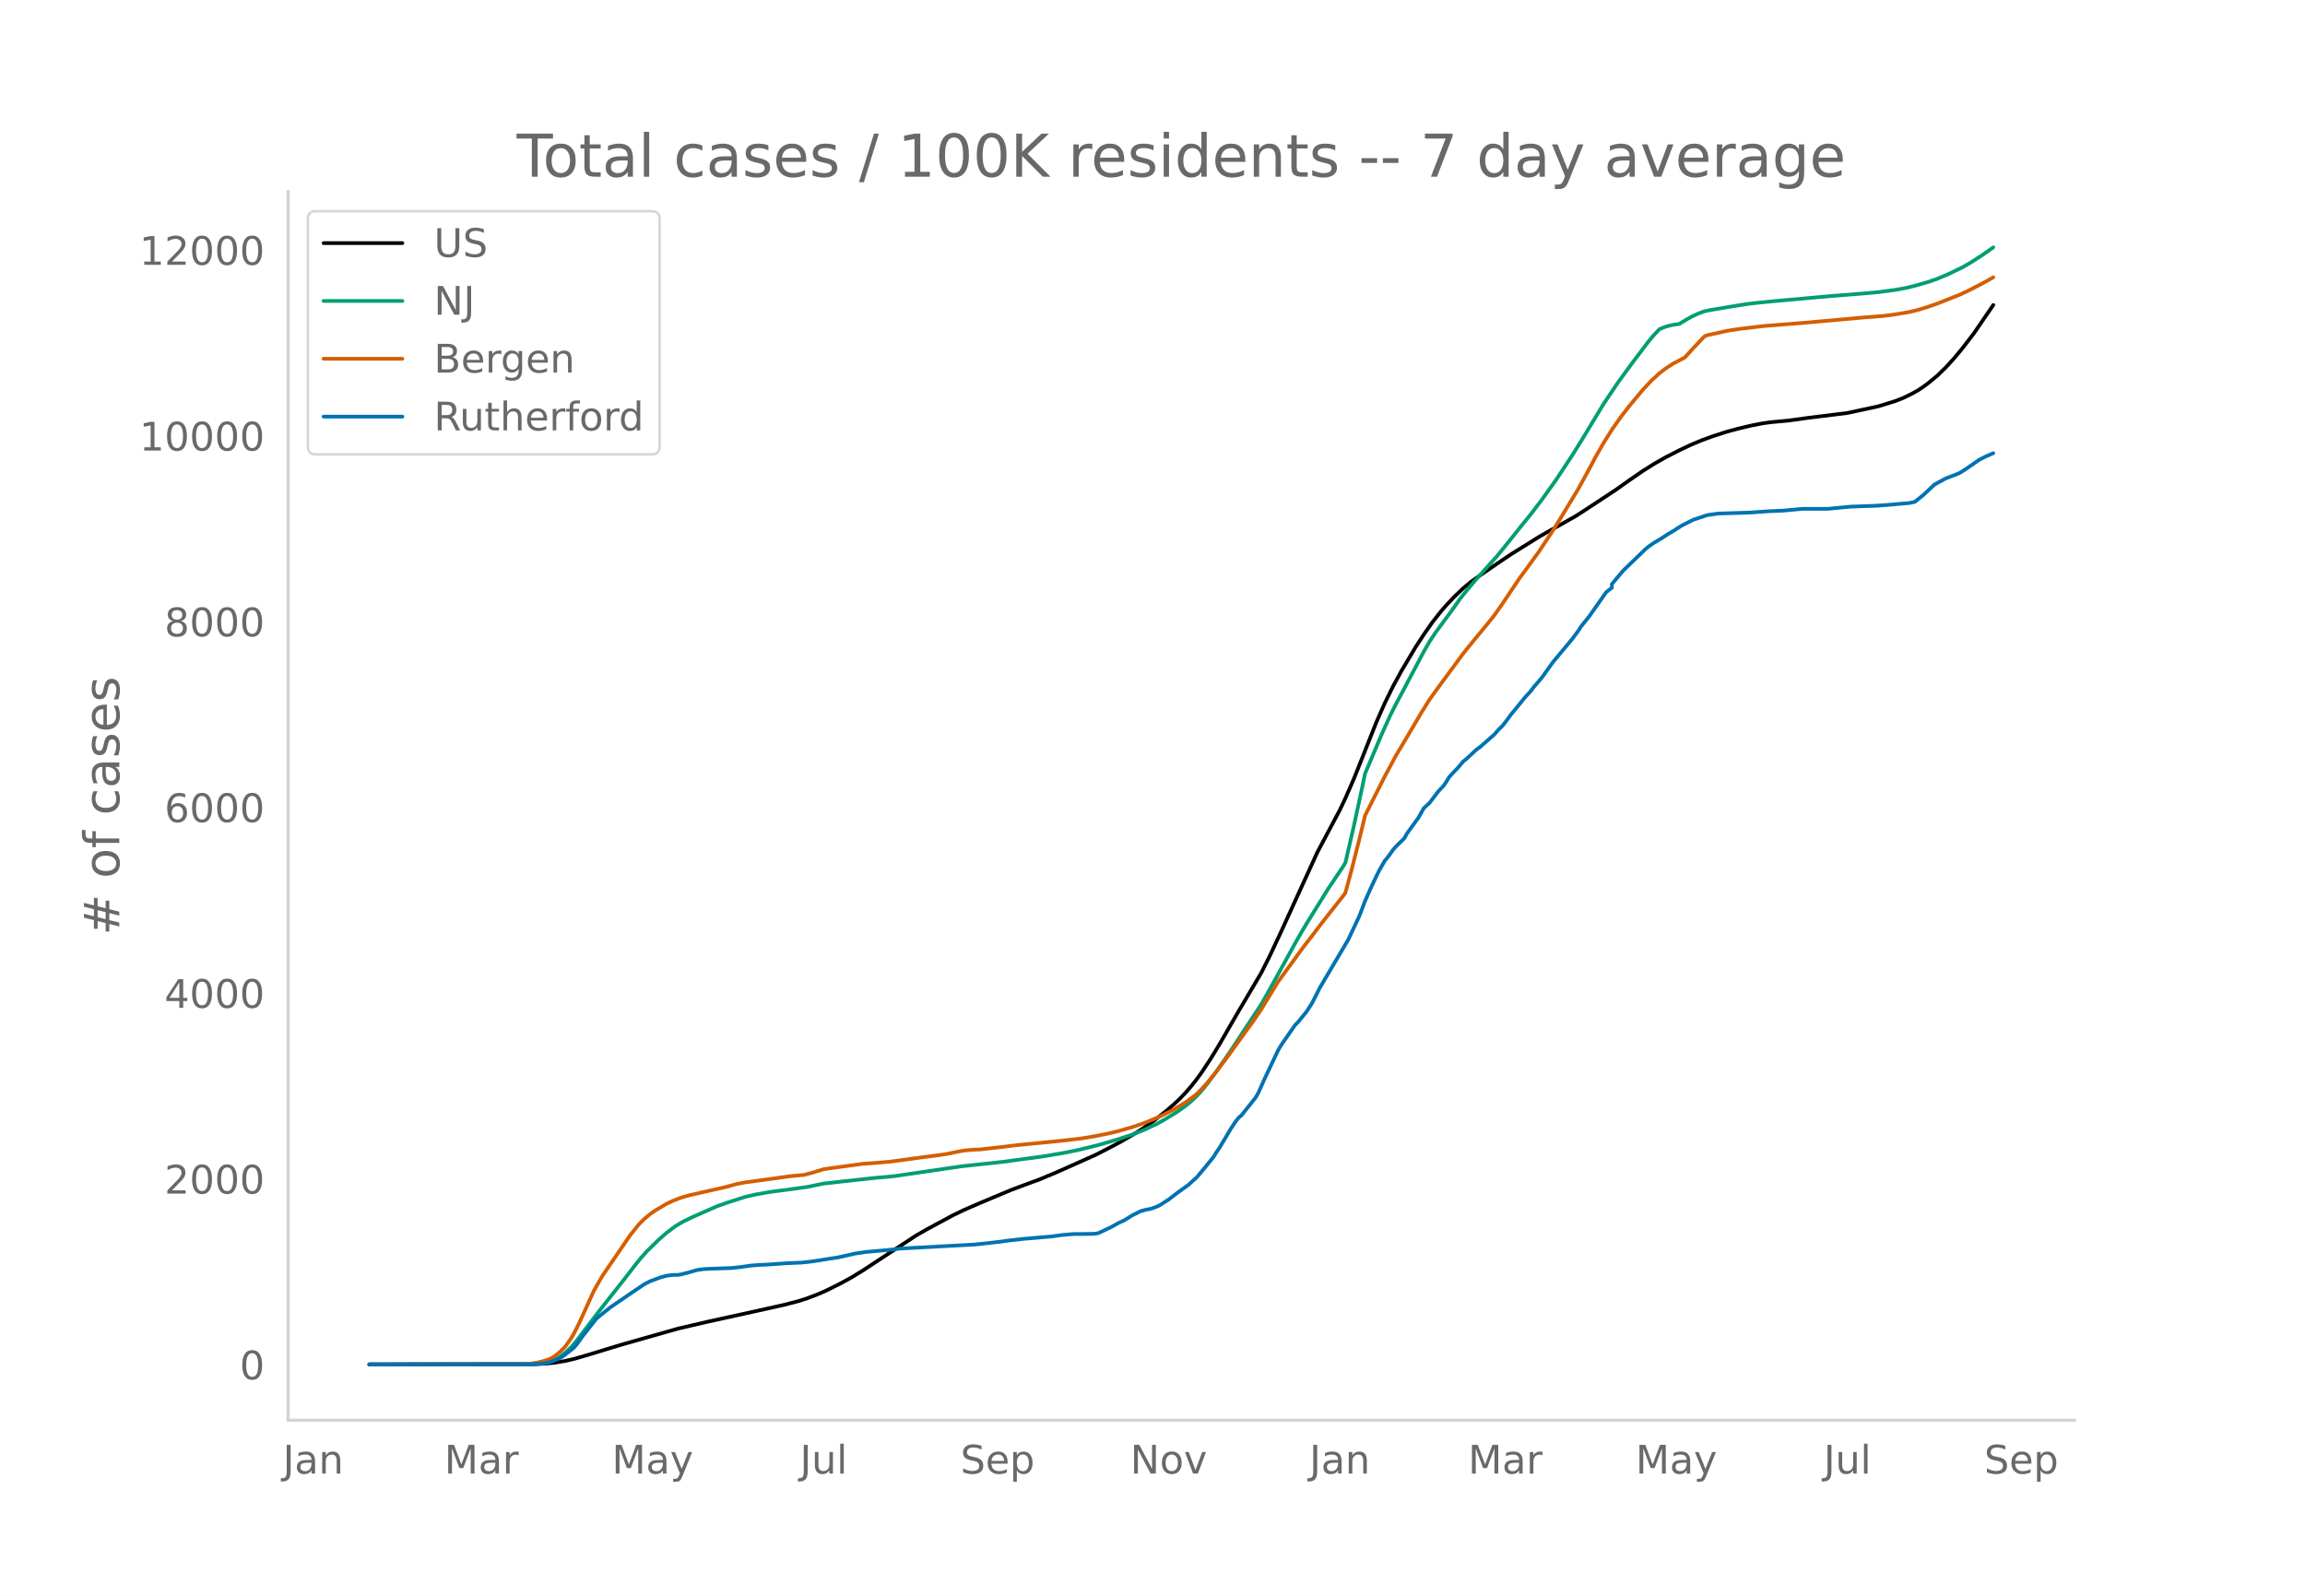
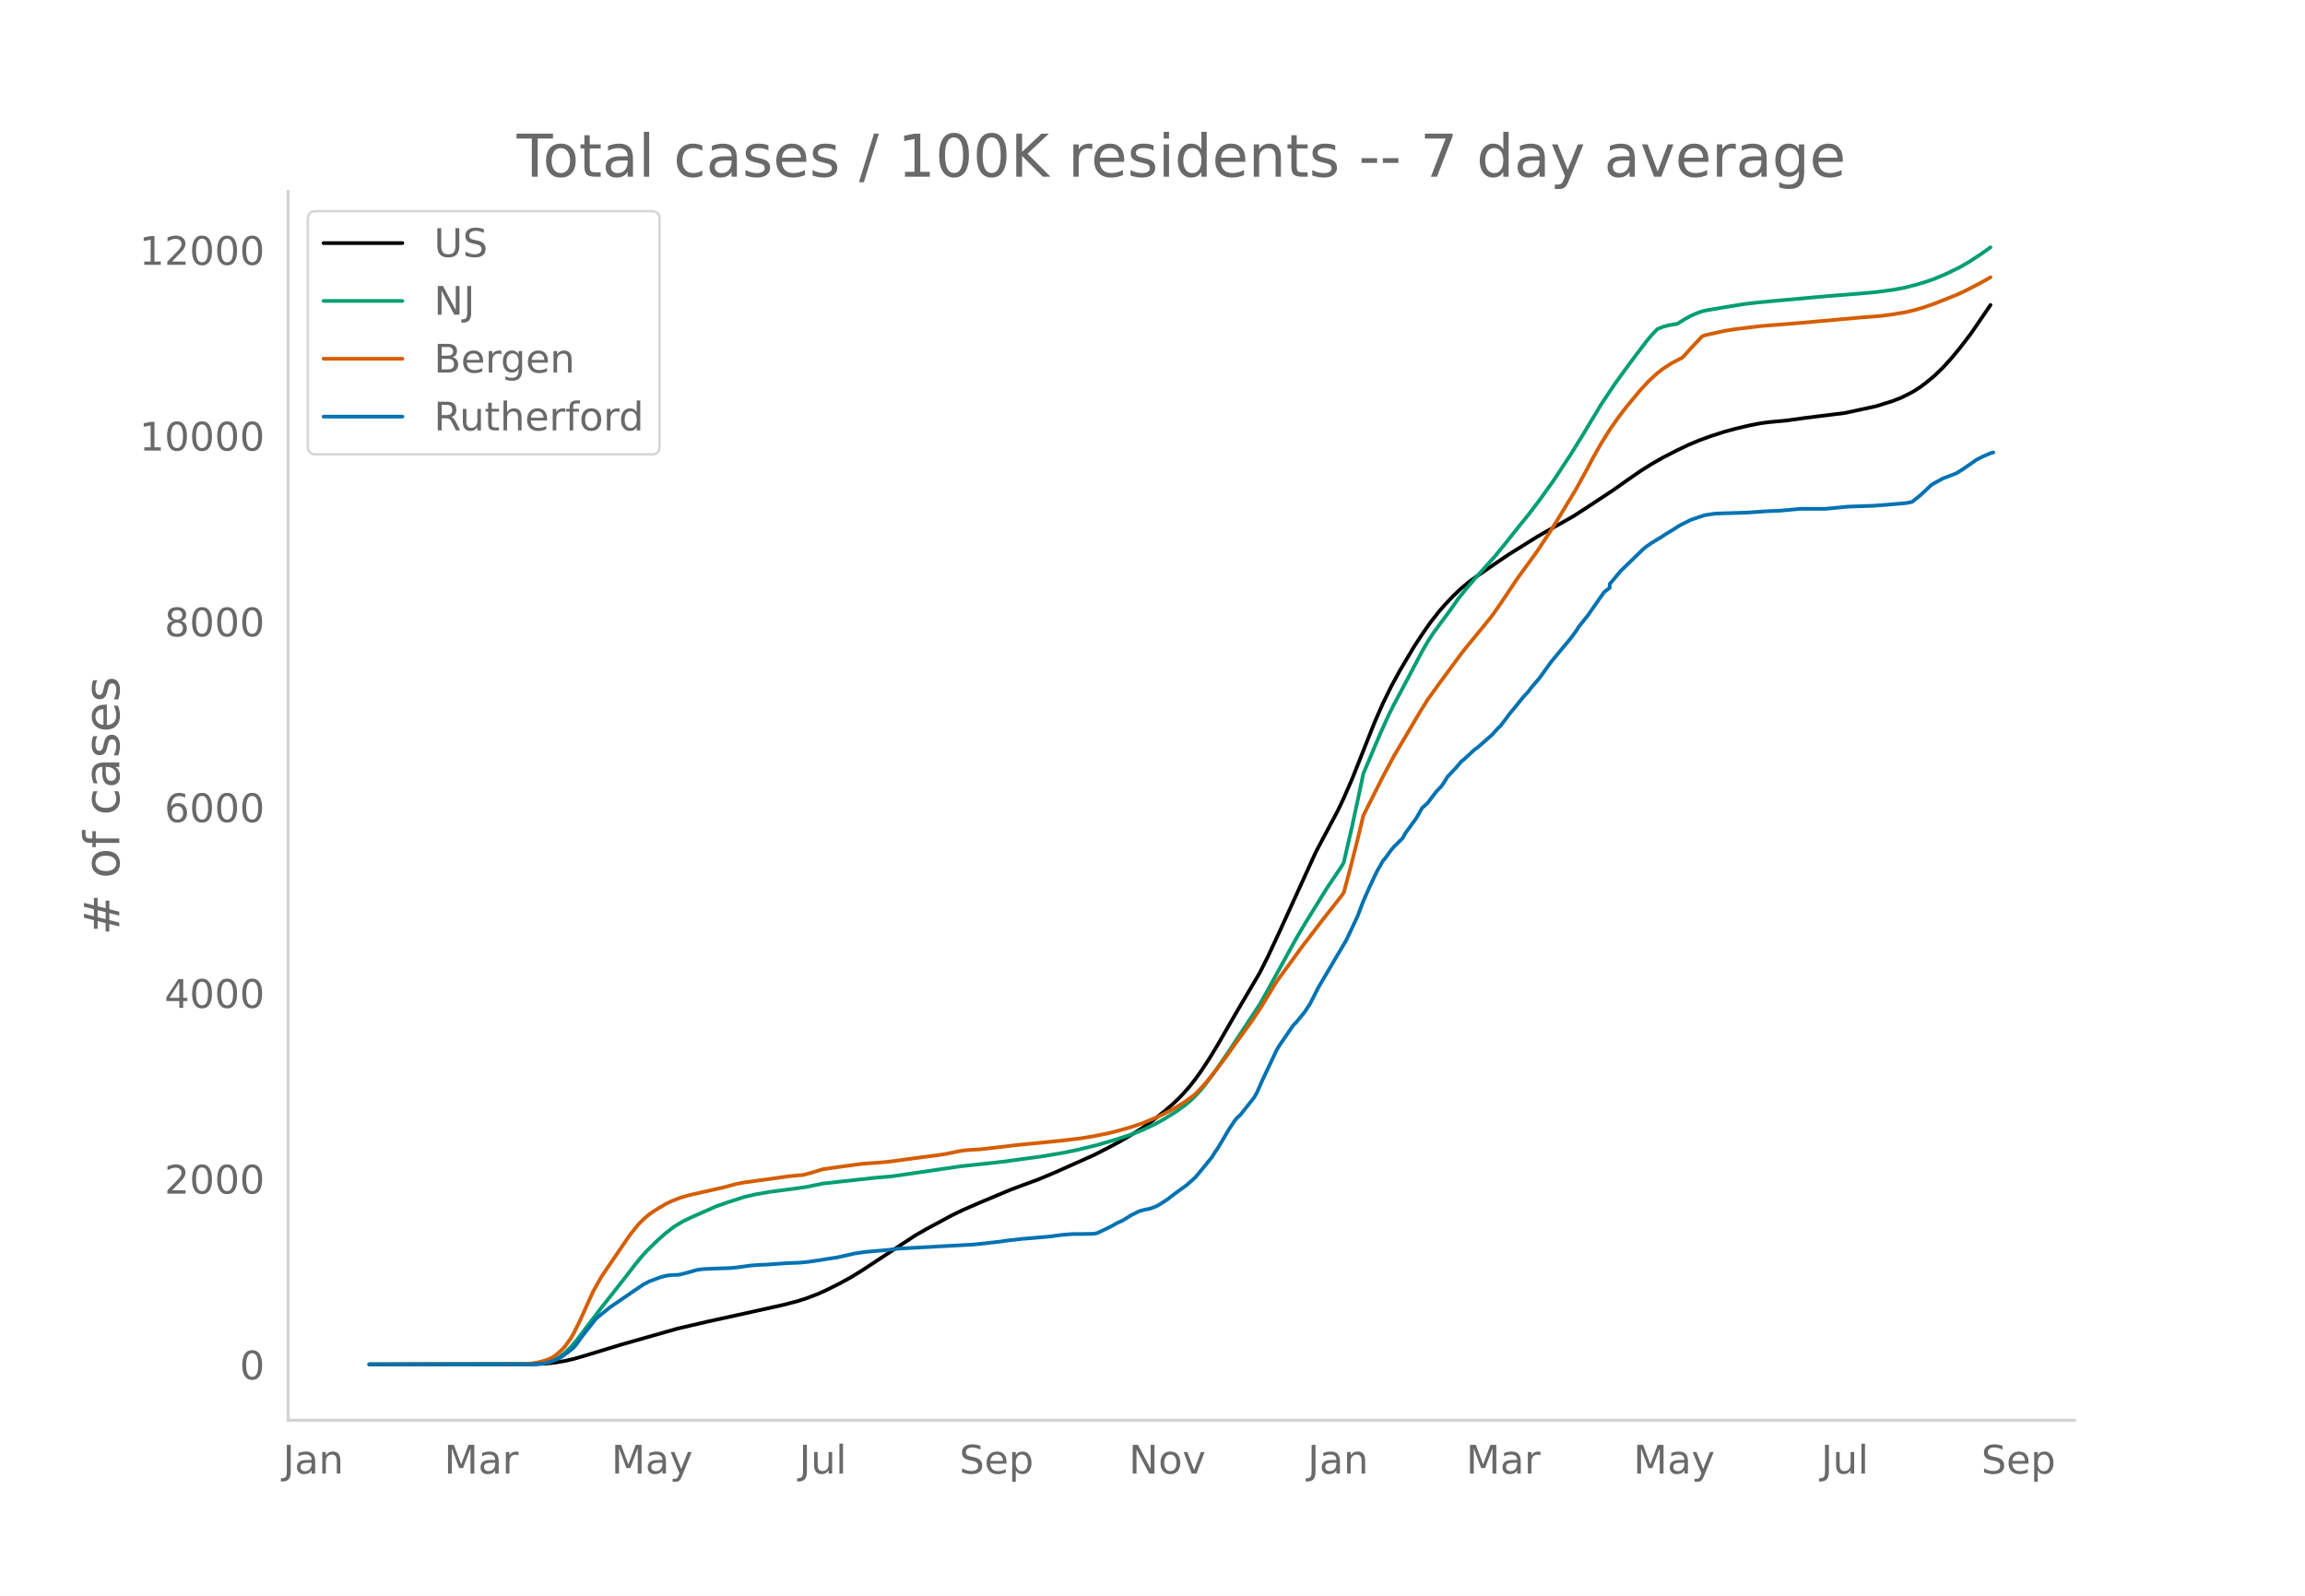
<svg xmlns="http://www.w3.org/2000/svg" xmlns:xlink="http://www.w3.org/1999/xlink" height="864" viewBox="0 0 936 648" width="1248">
  <defs>
    <style>*{stroke-linecap:butt;stroke-linejoin:round}</style>
  </defs>
  <g id="figure_1">
    <path d="M0 648h936V0H0z" style="fill:#fff" id="patch_1" />
    <g id="axes_1">
      <path d="M117 576.72h725.4V77.76H117z" style="fill:none" id="patch_2" />
-       <path clip-path="url(#p6f3d056762)" d="m149.973 554.04 67.198-.091 4.556-.227 3.417-.358 4.556-.762 3.416-.79 4.556-1.313 14.807-4.507 22.779-6.469 12.528-2.912 11.39-2.488 19.362-4.293 5.695-1.493 3.417-1.086 4.555-1.734 3.417-1.512 5.695-2.84 4.556-2.493 4.556-2.799 21.64-14.217 4.556-2.6 10.25-5.52 4.556-2.208 6.834-2.963 12.528-5.246 4.556-1.704 6.834-2.513 6.834-2.865 15.945-7.116 5.695-2.92 4.555-2.43 5.695-3.328 3.417-2.158 4.556-3.245 4.556-3.611 3.417-2.949 2.278-2.163 2.277-2.39 2.278-2.614 2.278-2.887 2.278-3.162 3.417-5.19 3.417-5.605 5.695-9.877 2.278-3.923 9.111-15.411 3.417-6.797 4.556-9.733 14.806-32.435 9.112-17.15 2.278-4.813 3.417-7.807 2.278-5.715 6.833-17.216 3.417-7.778 3.417-6.938 3.417-6.267 5.695-9.58 3.417-5.236 3.416-4.882 3.417-4.344 2.278-2.628 3.417-3.612 3.417-3.253 3.417-2.81 3.417-2.416 6.833-4.7 5.695-3.836 11.39-7.097 3.417-1.957 11.39-6.408 4.555-2.936 11.39-7.492 6.833-4.815 4.556-3.139 4.556-2.87 4.556-2.6 5.694-2.914 4.556-2.176 4.556-1.904 4.556-1.663 5.695-1.84 4.555-1.23 5.695-1.346 4.556-.868 3.417-.457 6.834-.62 7.972-1.107 15.946-1.977 12.528-2.702 6.834-2.115 3.417-1.33 3.417-1.693 2.278-1.254 2.277-1.498 2.278-1.712 3.417-2.806 3.417-3.314 3.417-3.74 3.417-4.123 4.556-5.92 7.972-11.646h0" style="fill:none;stroke:#000;stroke-linecap:round;stroke-width:1.5" id="line2d_1" />
-       <path clip-path="url(#p6f3d056762)" d="m149.973 554.04 66.06-.11 3.416-.239 2.278-.368 1.139-.242 2.278-.853 2.278-1.29 2.278-1.748 2.277-2.218 2.278-2.673 3.417-4.507 5.695-7.502 10.25-12.992 4.556-5.905 2.278-2.797 2.278-2.54 4.556-4.462 3.417-3 3.417-2.585 3.417-2.039 3.416-1.649 6.834-3.02 3.417-1.495 4.556-1.6 6.834-2.181 4.555-1.044 5.695-.985 9.112-1.205 5.695-.79 6.833-1.402 20.502-2.271 7.972-.712 27.335-4 17.084-1.843 15.946-2.167 9.111-1.521 5.695-1.186 7.973-1.952 7.973-2.346 5.694-1.88 4.556-1.78 5.695-2.696 3.417-1.93 4.556-2.805 3.416-2.441 2.278-1.859 2.278-2.175 2.278-2.473 2.278-2.84 3.417-4.612 5.695-8.245 12.528-19.035 2.278-3.981 12.529-22.682 3.416-5.82 9.112-14.688 5.695-8.473 1.139-1.874 3.417-14.806 3.417-15.836 1.139-5.505 6.833-16.13 3.417-7.537 2.278-4.548 3.417-6.39 7.973-15.062 2.277-3.953 2.278-3.463 3.417-4.651 3.417-4.614 3.417-4.85 3.417-4.203 3.417-4.007 7.972-8.851 4.556-5.608 5.695-7.14 3.417-4.187 4.556-5.974 5.694-7.954 6.834-10.364 4.556-7.355 7.973-13.208 5.694-8.487 5.695-7.826 6.834-9.047 2.278-2.718 2.278-2.398 2.278-.909 2.278-.64 2.277-.39 1.14-.128 3.416-2.093 2.278-1.229 2.278-1.008 2.278-.83 2.278-.494 10.25-1.707 4.556-.729 4.556-.545 6.834-.669 22.779-2.042 13.667-1.088 5.695-.517 6.834-.903 4.556-.83 4.556-1.133 4.555-1.342 3.417-1.197 4.556-1.919 5.695-2.76 3.417-1.957 4.555-2.946 3.417-2.384 1.14-.811h0" style="fill:none;stroke:#009e73;stroke-linecap:round;stroke-width:1.5" id="line2d_2" />
-       <path clip-path="url(#p6f3d056762)" d="m149.973 554.04 62.642-.1 2.278-.114 3.417-.544 2.278-.562 2.278-.753 1.139-.526 1.139-.672 2.278-1.842 1.139-1.083 1.139-1.276 2.277-3.218 1.14-1.943 2.277-4.589 5.695-12.536 3.417-6.028 11.39-16.675 3.416-4.278 2.278-2.305 2.278-1.919 2.278-1.562 4.556-2.706 2.278-1.085 3.417-1.341 3.417-1.001 4.555-1.035 10.25-2.32 4.557-1.246 3.417-.65 11.39-1.55 6.833-.958 5.695-.526 3.417-.915 4.555-1.408 6.834-.956 9.112-1.238 4.556-.314 6.833-.592 6.834-.938 6.834-.926 5.694-.728 3.417-.512 4.556-.953 2.278-.417 3.417-.312 3.417-.165 6.833-.766 7.973-.962 18.223-1.79 7.973-.946 5.695-.947 5.695-1.158 3.417-.843 5.694-1.616 4.556-1.541 5.695-2.335 2.278-1.058 4.556-2.337 4.555-2.786 3.417-2.483 1.14-.932 2.277-2.296 2.278-2.547 3.417-4.24 4.556-6.015 3.417-4.802 6.833-9.418 3.417-5.019 6.834-11.241 4.556-6.221 3.417-4.674 2.278-3.152 3.416-4.406 3.417-4.519 3.417-4.368 5.695-7.212 1.139-1.572 2.278-8.38 3.417-13.457 2.278-9.49 3.416-6.807 4.556-9.013 4.556-8.51 3.417-5.724 6.834-11.595 3.416-5.486 4.556-6.302 9.112-12.37 2.278-2.838 4.556-5.55 2.278-2.758 3.416-4.235 3.417-4.852 6.834-10.219 2.278-3.102 5.695-7.822 5.694-8.617 3.417-5.507 6.834-11.29 4.556-8.29 2.278-4.337 3.417-6.01 3.416-5.448 3.417-4.879 3.417-4.463 5.695-6.831 3.417-3.665 3.417-3.135 2.278-1.763 3.416-2.225 4.556-2.368 3.417-3.766 4.556-4.82 1.139-.471 7.973-1.759 4.555-.733 10.251-1.233 15.945-1.264 25.057-2.245 7.973-.62 4.556-.602 5.695-.962 3.417-.82 3.416-1.018 4.556-1.576 9.112-3.612 3.417-1.592 5.694-2.939 2.278-1.23 2.278-1.336h0" style="fill:none;stroke:#d55e00;stroke-linecap:round;stroke-width:1.5" id="line2d_3" />
-       <path clip-path="url(#p6f3d056762)" d="m149.973 554.04 66.06-.059 4.555-.294 2.278-.442 2.278-.795 2.278-1.03 1.139-.677 3.416-2.59 1.14-.972 1.138-1.354 2.278-3.18 5.695-7.24 2.278-1.855 3.417-2.738 10.25-7.006 3.417-2.296 2.278-1.178 4.556-1.707 2.278-.589 2.278-.294 2.278-.059 1.139-.147 3.417-.883 3.416-.972 2.278-.323 3.417-.177 7.973-.265 3.417-.353 4.556-.648 3.416-.265 3.417-.147 7.973-.56 5.695-.235 3.417-.353 3.416-.5 4.556-.736 3.417-.5 5.695-1.267 1.139-.294 4.556-.677 9.111-.795 4.556-.56 30.752-1.677 9.111-1.001 4.556-.618 5.695-.648 11.39-.971 4.555-.618 4.556-.383 4.556-.03 3.417-.058 1.139-.089 1.139-.235 3.417-1.62 2.278-1.118 2.278-1.295 2.277-1.03 2.278-1.384 1.14-.736 3.416-1.707 2.278-.618 1.139-.177 1.139-.294 2.278-.854 1.139-.589 3.417-2.208 3.417-2.62 4.555-3.296 3.417-3.062 3.417-4.092 3.417-4.21 1.139-1.883 1.139-1.62 2.278-3.797 2.278-3.885 2.278-3.415 1.139-1.384 1.139-.971 5.694-7.153 1.14-2.002 2.277-5.152 5.695-12.01 1.139-1.943 5.695-8.242 1.139-1.148 3.416-4.15 2.278-3.474 3.417-6.683 11.39-19.281 4.556-9.685 2.278-6.005 2.277-5.152 2.278-4.857 1.14-2.296 2.277-4.003 1.14-1.354 2.277-3.15 1.139-1.325 3.417-3.356 1.139-2.03 4.556-6.271 2.278-4.003 2.277-2.061 3.417-4.533 2.278-2.414 1.14-1.678 1.138-1.884 2.278-2.473 1.139-1.148 2.278-2.708 1.139-.883 3.417-3.18 1.139-1 1.139-.795 5.694-5.004 2.278-2.532 1.14-1.06 2.277-2.973 1.14-1.59 2.277-2.737 3.417-4.24 2.278-2.472 1.139-1.53 3.417-3.975 4.555-6.358 7.973-9.597 2.278-3.061 1.139-1.796 3.417-4.239 6.834-9.743 2.277-1.767v-1.5l4.556-5.417 9.112-8.802 1.139-.942 2.278-1.59 3.417-2.03 2.278-1.502 2.277-1.354 3.417-2.179 4.556-2.296 5.695-1.884 2.278-.353 2.278-.294 12.528-.383 7.973-.56 5.695-.235 7.972-.736h10.251l9.112-.883 10.25-.353 4.556-.324 9.112-.795 2.278-.47 3.416-2.738 4.556-4.269 4.556-2.502 4.556-1.737 1.139-.5 2.278-1.413 5.695-3.945 2.277-1.177 3.417-1.501h0" style="fill:none;stroke:#0072b2;stroke-linecap:round;stroke-width:1.5" id="line2d_4" />
+       <path clip-path="url(#p043b44f714)" d="m149.973 554.04 67.082-.091 4.548-.227 3.411-.358 4.548-.762 3.411-.79 4.548-1.313 14.78-4.507 22.74-6.469 12.508-2.912 11.37-2.488 19.328-4.293 5.685-1.493 3.411-1.086 4.548-1.734 3.411-1.512 5.685-2.84 4.548-2.493 4.548-2.799 21.603-14.217 4.548-2.6 10.233-5.52 4.548-2.208 6.822-2.963 12.507-5.246 4.548-1.704 6.821-2.513 6.822-2.865 15.918-7.116 5.685-2.92 4.548-2.43 5.685-3.328 3.411-2.158 4.548-3.245 4.548-3.611 3.411-2.949 2.274-2.163 2.274-2.39 2.274-2.614 2.274-2.887 2.274-3.162 3.41-5.19 3.412-5.605 5.685-9.877 2.274-3.923 9.096-15.411 3.41-6.797 4.549-9.733 14.78-32.435 9.096-17.15 2.274-4.813 3.411-7.807 2.274-5.715 6.822-17.216 3.411-7.778 3.411-6.938 3.411-6.267 5.685-9.58 3.411-5.236 3.411-4.882 3.411-4.344 2.274-2.628 3.411-3.612 3.411-3.253 3.411-2.81 3.411-2.416 6.822-4.7 5.685-3.836 11.37-7.097 3.41-1.957 11.37-6.408 4.549-2.936 11.37-7.492 6.821-4.815 4.548-3.139 4.548-2.87 4.548-2.6 5.685-2.914 4.548-2.176 4.548-1.904 4.548-1.663 5.685-1.84 4.548-1.23 5.685-1.346 4.548-.868 3.411-.457 6.822-.62 7.959-1.107 15.918-1.977 12.507-2.702 6.822-2.115 3.41-1.33 3.412-1.693 2.274-1.254 2.274-1.498 2.273-1.712 3.411-2.806 3.411-3.314 3.411-3.74 3.411-4.123 4.548-5.92 7.96-11.646h0" style="fill:none;stroke:#000;stroke-linecap:round;stroke-width:1.5" id="line2d_1" />
+       <path clip-path="url(#p043b44f714)" d="m149.973 554.04 65.945-.11 3.411-.239 2.274-.368 1.137-.242 2.274-.853 2.274-1.29 2.274-1.748 2.274-2.218 2.274-2.673 3.411-4.507 5.685-7.502 10.233-12.992 4.548-5.905 2.274-2.797 2.274-2.54 4.548-4.462 3.41-3 3.412-2.585 3.41-2.039 3.412-1.649 6.822-3.02 3.41-1.495 4.549-1.6 6.821-2.181 4.548-1.044 5.685-.985 9.096-1.205 5.685-.79 6.822-1.402 20.466-2.271 7.959-.712 27.288-4 17.055-1.843 15.917-2.167 9.096-1.521 5.685-1.186 7.96-1.952 7.958-2.346 5.685-1.88 4.548-1.78 5.685-2.696 3.411-1.93 4.548-2.805 3.411-2.441 2.274-1.859 2.274-2.175 2.274-2.473 2.274-2.84 3.41-4.612 5.686-8.245 12.507-19.035 2.274-3.981 12.507-22.682 3.41-5.82 9.097-14.688 5.684-8.473 1.137-1.874 3.411-14.806 3.411-15.836 1.137-5.505 6.822-16.13 3.411-7.537 2.274-4.548 3.411-6.39 7.96-15.062 2.273-3.953 2.274-3.463 3.411-4.651 3.411-4.614 3.411-4.85 3.411-4.203 3.411-4.007 7.959-8.851 4.548-5.608 5.685-7.14 3.41-4.187 4.549-5.974 5.685-7.954 6.822-10.364 4.548-7.355 7.959-13.208 5.685-8.487 5.684-7.826 6.822-9.047 2.274-2.718 2.274-2.398 2.274-.909 2.274-.64 2.274-.39 1.137-.128 3.411-2.093 2.274-1.229 2.274-1.008 2.274-.83 2.274-.494 10.233-1.707 4.548-.729 4.548-.545 6.822-.669 22.74-2.042 13.644-1.088 5.685-.517 6.822-.903 4.548-.83 4.548-1.133 4.547-1.342 3.411-1.197 4.548-1.919 5.685-2.76 3.411-1.957 4.548-2.946 3.411-2.384 1.137-.811h0" style="fill:none;stroke:#009e73;stroke-linecap:round;stroke-width:1.5" id="line2d_2" />
+       <path clip-path="url(#p043b44f714)" d="m149.973 554.04 62.534-.1 2.274-.114 3.411-.544 2.274-.562 2.274-.753 1.137-.526 1.137-.672 2.274-1.842 1.137-1.083 1.137-1.276 2.274-3.218 1.137-1.943 2.274-4.589 5.685-12.536 3.41-6.028 11.37-16.675 3.412-4.278 2.274-2.305 2.274-1.919 2.274-1.562 4.548-2.706 2.274-1.085 3.41-1.341 3.412-1.001 4.548-1.035 10.233-2.32 4.547-1.246 3.411-.65 11.37-1.55 6.822-.958 5.685-.526 3.411-.915 4.548-1.408 6.822-.956 9.096-1.238 5.685-.394 5.685-.512 6.822-.938 6.822-.926 5.685-.728 3.41-.512 4.549-.953 2.274-.417 3.41-.312 3.412-.165 6.822-.766 7.959-.962 18.191-1.79 7.96-.946 5.684-.947 5.685-1.158 3.411-.843 5.685-1.616 4.548-1.541 5.685-2.335 2.274-1.058 4.548-2.337 4.548-2.786 3.411-2.483 1.137-.932 2.274-2.296 2.274-2.547 3.41-4.24 4.549-6.015 3.41-4.802 6.823-9.418 3.41-5.019 6.823-11.241 4.548-6.221 3.41-4.674 2.275-3.152 3.41-4.406 3.412-4.519 3.41-4.368 5.685-7.212 1.137-1.572 2.274-8.38 3.411-13.457 2.274-9.49 3.411-6.807 4.548-9.013 4.548-8.51 3.411-5.724 6.822-11.595 3.411-5.486 4.548-6.302 9.096-12.37 2.274-2.838 4.548-5.55 2.274-2.758 3.411-4.235 3.41-4.852 6.823-10.219 2.274-3.102 5.685-7.822 5.685-8.617 3.41-5.507 6.823-11.29 4.548-8.29 2.274-4.337 3.41-6.01 3.412-5.448 3.41-4.879 3.412-4.463 5.684-6.831 3.411-3.665 3.411-3.135 2.274-1.763 3.411-2.225 4.548-2.368 3.411-3.766 4.548-4.82 1.137-.471 7.96-1.759 4.547-.733 10.233-1.233 15.918-1.264 25.014-2.245 7.959-.62 4.548-.602 5.685-.962 3.41-.82 3.412-1.018 4.547-1.576 9.096-3.612 3.411-1.592 5.685-2.939 2.274-1.23 2.274-1.336h0" style="fill:none;stroke:#d55e00;stroke-linecap:round;stroke-width:1.5" id="line2d_3" />
+       <path clip-path="url(#p043b44f714)" d="m149.973 554.04 65.945-.059 4.548-.294 2.274-.442 2.274-.795 2.274-1.03 1.137-.677 3.411-2.59 1.137-.972 1.137-1.354 2.274-3.18 5.685-7.24 2.274-1.855 3.41-2.738 10.234-7.006 3.41-2.296 2.275-1.178 4.548-1.707 2.274-.589 2.274-.294 2.274-.059 1.137-.147 3.41-.883 3.412-.972 2.274-.323 3.41-.177 7.96-.265 3.41-.353 4.548-.648 3.411-.265 3.411-.147 7.96-.56 5.684-.235 3.411-.353 3.411-.5 4.548-.736 3.411-.5 5.685-1.267 1.137-.294 4.548-.677 9.096-.795 4.548-.56 30.699-1.677 9.096-1.001 4.548-.618 5.685-.648 11.37-.971 4.547-.618 4.548-.383 4.548-.03 3.411-.058 1.137-.089 1.137-.235 3.411-1.62 2.274-1.118 2.274-1.295 2.274-1.03 2.274-1.384 1.137-.736 3.411-1.707 2.274-.618 1.137-.177 1.137-.294 2.274-.854 1.137-.589 3.411-2.208 3.411-2.62 4.548-3.296 3.411-3.062 3.41-4.092 3.412-4.21 1.137-1.883 1.137-1.62 2.274-3.797 2.274-3.885 2.274-3.415 1.137-1.384 1.137-.971 5.685-7.153 1.137-2.002 2.274-5.152 5.685-12.01 1.137-1.943 5.685-8.242 1.137-1.148 3.41-4.15 2.275-3.474 3.41-6.683 11.37-19.281 4.548-9.685 2.274-6.005 2.274-5.152 2.274-4.857 1.137-2.296 2.274-4.003 1.137-1.354 2.274-3.15 1.137-1.325 3.411-3.356 1.137-2.03 4.548-6.271 2.274-4.003 2.274-2.061 3.411-4.533 2.274-2.414 1.137-1.678 1.137-1.884 2.274-2.473 1.137-1.148 2.274-2.708 1.137-.883 3.411-3.18 1.137-1 1.137-.795 5.685-5.004 2.274-2.532 1.137-1.06 2.274-2.973 1.137-1.59 2.274-2.737 3.41-4.24 2.275-2.472 1.137-1.53 3.41-3.975 4.549-6.358 7.959-9.597 2.274-3.061 1.137-1.796 3.41-4.239 6.823-9.743 2.274-1.767v-1.5l4.548-5.417 9.095-8.802 1.137-.942 2.274-1.59 3.411-2.03 2.274-1.502 2.274-1.354 3.411-2.179 4.548-2.296 5.685-1.884 2.274-.353 2.274-.294 12.507-.383 7.959-.56 5.685-.235 7.959-.736h10.233l9.096-.883 10.233-.353 4.548-.324 9.096-.795 2.274-.47 3.41-2.738 4.548-4.269 4.548-2.502 4.548-1.737 1.137-.5 2.274-1.413 5.685-3.945 2.274-1.177 3.411-1.501 1.137-.265h0" style="fill:none;stroke:#0072b2;stroke-linecap:round;stroke-width:1.5" id="line2d_4" />
      <path d="M117 576.72V77.76" style="fill:none;stroke:#d3d3d3;stroke-linecap:square;stroke-linejoin:miter;stroke-width:1.25" id="patch_3" />
      <path d="M117 576.72h725.4" style="fill:none;stroke:#d3d3d3;stroke-linecap:square;stroke-linejoin:miter;stroke-width:1.25" id="patch_4" />
      <g id="matplotlib.axis_1">
        <g id="xtick_1">
-           <g style="fill:#696969" transform="matrix(.16 0 0 -.16 114.861 598.378)" id="text_1">
+           <g style="fill:#696969" transform="matrix(.16 0 0 -.16 114.9 598.378)" id="text_1">
            <defs>
              <path d="M9.813 72.906h9.859V5.078q0-13.187-5-19.14-5-5.954-16.094-5.954h-3.75v8.297h3.078q6.531 0 9.219 3.672Q9.813-4.39 9.813 5.078z" id="DejaVuSans-74" />
              <path d="M34.281 27.484q-10.89 0-15.093-2.484-4.204-2.484-4.204-8.5 0-4.781 3.157-7.594 3.156-2.797 8.562-2.797 7.485 0 12 5.297 4.516 5.297 4.516 14.078v2zm17.922 3.72V0H43.22v8.297Q40.14 3.328 35.547.953q-4.594-2.375-11.234-2.375-8.391 0-13.36 4.719Q6 8.016 6 15.922q0 9.219 6.172 13.906 6.187 4.688 18.437 4.688h12.61v.89q0 6.203-4.078 9.594-4.078 3.39-11.453 3.39-4.688 0-9.141-1.124-4.438-1.125-8.531-3.375v8.312q4.921 1.906 9.562 2.844 4.64.953 9.031.953 11.875 0 17.735-6.156 5.86-6.14 5.86-18.64z" id="DejaVuSans-97" />
              <path d="M54.89 33.016V0h-8.984v32.719q0 7.765-3.031 11.61-3.031 3.858-9.078 3.858-7.281 0-11.484-4.64-4.204-4.625-4.204-12.64V0H9.08v54.688h9.03v-8.5q3.235 4.937 7.594 7.374Q30.078 56 35.797 56q9.422 0 14.25-5.828 4.844-5.828 4.844-17.156z" id="DejaVuSans-110" />
            </defs>
            <use xlink:href="#DejaVuSans-74" />
            <use x="29.492" xlink:href="#DejaVuSans-97" />
            <use x="90.771" xlink:href="#DejaVuSans-110" />
          </g>
        </g>
        <g id="xtick_2">
-           <g style="fill:#696969" transform="matrix(.16 0 0 -.16 180.437 598.378)" id="text_2">
+           <g style="fill:#696969" transform="matrix(.16 0 0 -.16 180.359 598.378)" id="text_2">
            <defs>
              <path d="M9.813 72.906h14.703l18.593-49.61 18.703 49.61h14.704V0H66.89v64.016l-18.797-50h-9.907l-18.796 50V0H9.813z" id="DejaVuSans-77" />
              <path d="M41.11 46.297q-1.516.875-3.297 1.281Q36.03 48 33.89 48q-7.625 0-11.703-4.953-4.079-4.953-4.079-14.234V0H9.08v54.688h9.03v-8.5q2.844 4.984 7.375 7.39Q30.031 56 36.531 56q.922 0 2.047-.125 1.125-.11 2.484-.36z" id="DejaVuSans-114" />
            </defs>
            <use xlink:href="#DejaVuSans-77" />
            <use x="86.279" xlink:href="#DejaVuSans-97" />
            <use x="147.559" xlink:href="#DejaVuSans-114" />
          </g>
        </g>
        <g id="xtick_3">
-           <g style="fill:#696969" transform="matrix(.16 0 0 -.16 248.467 598.378)" id="text_3">
+           <g style="fill:#696969" transform="matrix(.16 0 0 -.16 248.269 598.378)" id="text_3">
            <defs>
              <path d="M32.172-5.078q-3.797-9.766-7.422-12.735-3.61-2.984-9.656-2.984H7.906v7.516h5.282q3.703 0 5.75 1.765Q21-9.766 23.483-3.219l1.61 4.094-22.11 53.813H12.5l17.094-42.766 17.093 42.766h9.516z" id="DejaVuSans-121" />
            </defs>
            <use xlink:href="#DejaVuSans-77" />
            <use x="86.279" xlink:href="#DejaVuSans-97" />
            <use x="147.559" xlink:href="#DejaVuSans-121" />
          </g>
        </g>
        <g id="xtick_4">
-           <g style="fill:#696969" transform="matrix(.16 0 0 -.16 324.83 598.378)" id="text_4">
+           <g style="fill:#696969" transform="matrix(.16 0 0 -.16 324.513 598.378)" id="text_4">
            <defs>
              <path d="M8.5 21.578v33.11h8.984V21.922q0-7.766 3.016-11.656 3.031-3.875 9.094-3.875 7.265 0 11.484 4.64 4.234 4.64 4.234 12.656v31h8.985V0h-8.984v8.406Q42.047 3.422 37.718 1q-4.313-2.422-10.032-2.422-9.421 0-14.312 5.86Q8.5 10.296 8.5 21.578zM31.11 56z" id="DejaVuSans-117" />
              <path d="M9.422 75.984h8.984V0H9.422z" id="DejaVuSans-108" />
            </defs>
            <use xlink:href="#DejaVuSans-74" />
            <use x="29.492" xlink:href="#DejaVuSans-117" />
            <use x="92.871" xlink:href="#DejaVuSans-108" />
          </g>
        </g>
        <g id="xtick_5">
-           <g style="fill:#696969" transform="matrix(.16 0 0 -.16 390.018 598.378)" id="text_5">
+           <g style="fill:#696969" transform="matrix(.16 0 0 -.16 389.579 598.378)" id="text_5">
            <defs>
              <path d="M53.516 70.516V60.89q-5.61 2.687-10.594 4-4.984 1.328-9.625 1.328-8.047 0-12.422-3.125t-4.375-8.89q0-4.845 2.906-7.313 2.907-2.453 11.016-3.97l5.953-1.218q11.031-2.11 16.281-7.406 5.25-5.297 5.25-14.172 0-10.61-7.11-16.078-7.093-5.469-20.812-5.469-5.172 0-11.015 1.172Q13.14.922 6.89 3.219v10.156q6-3.36 11.765-5.078 5.766-1.703 11.328-1.703 8.438 0 13.032 3.312 4.593 3.328 4.593 9.485 0 5.359-3.297 8.39-3.296 3.032-10.812 4.547L27.484 33.5q-11.03 2.188-15.968 6.875-4.922 4.688-4.922 13.047 0 9.672 6.812 15.234 6.813 5.563 18.766 5.563 5.14 0 10.453-.938 5.328-.922 10.89-2.765z" id="DejaVuSans-83" />
              <path d="M56.203 29.594v-4.39H14.891q.593-9.282 5.593-14.142 5-4.859 13.938-4.859 5.172 0 10.031 1.266 4.86 1.265 9.656 3.812v-8.5Q49.266.734 44.187-.344 39.11-1.422 33.892-1.422q-13.094 0-20.735 7.61-7.64 7.625-7.64 20.625 0 13.421 7.25 21.296Q20.016 56 32.328 56q11.031 0 17.453-7.11 6.422-7.093 6.422-19.296zm-8.984 2.64q-.094 7.36-4.125 11.75-4.032 4.407-10.672 4.407-7.516 0-12.031-4.25-4.516-4.25-5.203-11.97z" id="DejaVuSans-101" />
              <path d="M18.11 8.203v-29H9.077v75.484h9.031v-8.296q2.844 4.875 7.157 7.234Q29.594 56 35.594 56q9.968 0 16.187-7.906 6.235-7.907 6.235-20.797T51.78 6.484q-6.218-7.906-16.187-7.906-6 0-10.328 2.375-4.313 2.375-7.157 7.25zm30.578 19.094q0 9.906-4.079 15.547-4.078 5.64-11.203 5.64-7.14 0-11.218-5.64-4.079-5.64-4.079-15.547 0-9.906 4.078-15.547 4.079-5.64 11.22-5.64 7.124 0 11.202 5.64t4.078 15.547z" id="DejaVuSans-112" />
            </defs>
            <use xlink:href="#DejaVuSans-83" />
            <use x="63.477" xlink:href="#DejaVuSans-101" />
            <use x="125" xlink:href="#DejaVuSans-112" />
          </g>
        </g>
        <g id="xtick_6">
-           <g style="fill:#696969" transform="matrix(.16 0 0 -.16 458.96 598.378)" id="text_6">
+           <g style="fill:#696969" transform="matrix(.16 0 0 -.16 458.4 598.378)" id="text_6">
            <defs>
              <path d="M9.813 72.906h13.28l32.329-60.984v60.984h9.562V0h-13.28L19.39 60.984V0H9.813z" id="DejaVuSans-78" />
              <path d="M30.61 48.39q-7.22 0-11.422-5.64-4.204-5.64-4.204-15.453 0-9.813 4.172-15.453 4.188-5.64 11.453-5.64 7.188 0 11.375 5.655 4.203 5.672 4.203 15.438 0 9.719-4.203 15.406-4.187 5.688-11.375 5.688zm0 7.61q11.718 0 18.406-7.625 6.703-7.61 6.703-21.078 0-13.422-6.703-21.078-6.688-7.64-18.407-7.64-11.765 0-18.437 7.64-6.656 7.656-6.656 21.078 0 13.469 6.656 21.078Q18.844 56 30.609 56z" id="DejaVuSans-111" />
              <path d="M2.984 54.688H12.5L29.594 8.797l17.093 45.89h9.516L35.687 0H23.485z" id="DejaVuSans-118" />
            </defs>
            <use xlink:href="#DejaVuSans-78" />
            <use x="74.805" xlink:href="#DejaVuSans-111" />
            <use x="135.986" xlink:href="#DejaVuSans-118" />
          </g>
        </g>
        <g id="xtick_7">
-           <g style="fill:#696969" transform="matrix(.16 0 0 -.16 531.718 598.378)" id="text_7">
+           <g style="fill:#696969" transform="matrix(.16 0 0 -.16 531.039 598.378)" id="text_7">
            <use xlink:href="#DejaVuSans-74" />
            <use x="29.492" xlink:href="#DejaVuSans-97" />
            <use x="90.771" xlink:href="#DejaVuSans-110" />
          </g>
        </g>
        <g id="xtick_8">
-           <g style="fill:#696969" transform="matrix(.16 0 0 -.16 596.155 598.378)" id="text_8">
+           <g style="fill:#696969" transform="matrix(.16 0 0 -.16 595.36 598.378)" id="text_8">
            <use xlink:href="#DejaVuSans-77" />
            <use x="86.279" xlink:href="#DejaVuSans-97" />
            <use x="147.559" xlink:href="#DejaVuSans-114" />
          </g>
        </g>
        <g id="xtick_9">
-           <g style="fill:#696969" transform="matrix(.16 0 0 -.16 664.185 598.378)" id="text_9">
+           <g style="fill:#696969" transform="matrix(.16 0 0 -.16 663.27 598.378)" id="text_9">
            <use xlink:href="#DejaVuSans-77" />
            <use x="86.279" xlink:href="#DejaVuSans-97" />
            <use x="147.559" xlink:href="#DejaVuSans-121" />
          </g>
        </g>
        <g id="xtick_10">
-           <g style="fill:#696969" transform="matrix(.16 0 0 -.16 740.55 598.378)" id="text_10">
+           <g style="fill:#696969" transform="matrix(.16 0 0 -.16 739.514 598.378)" id="text_10">
            <use xlink:href="#DejaVuSans-74" />
            <use x="29.492" xlink:href="#DejaVuSans-117" />
            <use x="92.871" xlink:href="#DejaVuSans-108" />
          </g>
        </g>
        <g id="xtick_11">
-           <g style="fill:#696969" transform="matrix(.16 0 0 -.16 805.737 598.378)" id="text_11">
+           <g style="fill:#696969" transform="matrix(.16 0 0 -.16 804.58 598.378)" id="text_11">
            <use xlink:href="#DejaVuSans-83" />
            <use x="63.477" xlink:href="#DejaVuSans-101" />
            <use x="125" xlink:href="#DejaVuSans-112" />
          </g>
        </g>
      </g>
      <g id="matplotlib.axis_2">
        <g id="ytick_1">
          <g style="fill:#696969" transform="matrix(.16 0 0 -.16 97.32 560.119)" id="text_12">
            <defs>
              <path d="M31.781 66.406q-7.61 0-11.453-7.5Q16.5 51.422 16.5 36.375q0-14.984 3.828-22.484 3.844-7.5 11.453-7.5 7.672 0 11.5 7.5 3.844 7.5 3.844 22.484 0 15.047-3.844 22.531-3.828 7.5-11.5 7.5zm0 7.813q12.266 0 18.735-9.703 6.468-9.688 6.468-28.141 0-18.406-6.468-28.11-6.47-9.687-18.735-9.687-12.25 0-18.718 9.688-6.47 9.703-6.47 28.109 0 18.453 6.47 28.14Q19.53 74.22 31.78 74.22z" id="DejaVuSans-48" />
            </defs>
            <use xlink:href="#DejaVuSans-48" />
          </g>
        </g>
        <g id="ytick_2">
          <g style="fill:#696969" transform="matrix(.16 0 0 -.16 66.78 484.688)" id="text_13">
            <defs>
              <path d="M19.188 8.297h34.421V0H7.33v8.297q5.609 5.812 15.296 15.594 9.703 9.797 12.188 12.64 4.734 5.313 6.609 9 1.89 3.688 1.89 7.25 0 5.813-4.078 9.469-4.078 3.672-10.625 3.672-4.64 0-9.797-1.61-5.14-1.609-11-4.89v9.969Q13.767 71.78 18.938 73q5.188 1.219 9.485 1.219 11.328 0 18.062-5.672 6.735-5.656 6.735-15.125 0-4.5-1.688-8.531-1.672-4.016-6.125-9.485-1.218-1.422-7.765-8.187-6.532-6.766-18.453-18.922z" id="DejaVuSans-50" />
            </defs>
            <use xlink:href="#DejaVuSans-50" />
            <use x="63.623" xlink:href="#DejaVuSans-48" />
            <use x="127.246" xlink:href="#DejaVuSans-48" />
            <use x="190.869" xlink:href="#DejaVuSans-48" />
          </g>
        </g>
        <g id="ytick_3">
          <g style="fill:#696969" transform="matrix(.16 0 0 -.16 66.78 409.258)" id="text_14">
            <defs>
              <path d="M37.797 64.313 12.89 25.39h24.906zm-2.594 8.593H47.61V25.391h10.407v-8.203H47.609V0h-9.812v17.188H4.89v9.515z" id="DejaVuSans-52" />
            </defs>
            <use xlink:href="#DejaVuSans-52" />
            <use x="63.623" xlink:href="#DejaVuSans-48" />
            <use x="127.246" xlink:href="#DejaVuSans-48" />
            <use x="190.869" xlink:href="#DejaVuSans-48" />
          </g>
        </g>
        <g id="ytick_4">
          <g style="fill:#696969" transform="matrix(.16 0 0 -.16 66.78 333.827)" id="text_15">
            <defs>
              <path d="M33.016 40.375q-6.641 0-10.532-4.547-3.875-4.531-3.875-12.437 0-7.86 3.875-12.438 3.891-4.562 10.532-4.562 6.64 0 10.515 4.562 3.875 4.578 3.875 12.438 0 7.906-3.875 12.437-3.875 4.547-10.515 4.547zm19.578 30.922v-8.984q-3.719 1.75-7.5 2.671-3.782.938-7.5.938-9.766 0-14.922-6.594-5.14-6.594-5.875-19.922 2.875 4.25 7.219 6.516 4.359 2.266 9.578 2.266 10.984 0 17.36-6.672 6.374-6.657 6.374-18.125 0-11.235-6.64-18.032-6.641-6.78-17.672-6.78-12.657 0-19.344 9.687-6.688 9.703-6.688 28.109 0 17.281 8.204 27.563 8.203 10.28 22.015 10.28 3.719 0 7.5-.734t7.89-2.187z" id="DejaVuSans-54" />
            </defs>
            <use xlink:href="#DejaVuSans-54" />
            <use x="63.623" xlink:href="#DejaVuSans-48" />
            <use x="127.246" xlink:href="#DejaVuSans-48" />
            <use x="190.869" xlink:href="#DejaVuSans-48" />
          </g>
        </g>
        <g id="ytick_5">
          <g style="fill:#696969" transform="matrix(.16 0 0 -.16 66.78 258.397)" id="text_16">
            <defs>
              <path d="M31.781 34.625q-7.031 0-11.062-3.766-4.016-3.765-4.016-10.343 0-6.594 4.016-10.36Q24.75 6.391 31.78 6.391q7.032 0 11.078 3.78 4.063 3.798 4.063 10.345 0 6.578-4.031 10.343-4.016 3.766-11.11 3.766zm-9.86 4.188q-6.343 1.562-9.89 5.906Q8.5 49.079 8.5 55.329q0 8.733 6.219 13.812 6.234 5.078 17.062 5.078 10.89 0 17.094-5.078 6.203-5.079 6.203-13.813 0-6.25-3.547-10.61-3.531-4.343-9.828-5.906 7.125-1.656 11.094-6.5 3.984-4.828 3.984-11.796 0-10.61-6.468-16.282-6.47-5.656-18.532-5.656-12.047 0-18.531 5.656-6.469 5.672-6.469 16.282 0 6.968 4 11.797 4.016 4.843 11.14 6.5zM18.314 54.39q0-5.657 3.53-8.828 3.548-3.172 9.938-3.172 6.36 0 9.938 3.172 3.593 3.171 3.593 8.828 0 5.672-3.593 8.843-3.578 3.172-9.938 3.172-6.39 0-9.937-3.172-3.532-3.172-3.532-8.843z" id="DejaVuSans-56" />
            </defs>
            <use xlink:href="#DejaVuSans-56" />
            <use x="63.623" xlink:href="#DejaVuSans-48" />
            <use x="127.246" xlink:href="#DejaVuSans-48" />
            <use x="190.869" xlink:href="#DejaVuSans-48" />
          </g>
        </g>
        <g id="ytick_6">
          <g style="fill:#696969" transform="matrix(.16 0 0 -.16 56.6 182.967)" id="text_17">
            <defs>
              <path d="M12.406 8.297h16.11v55.625l-17.532-3.516v8.985l17.438 3.515h9.86V8.296H54.39V0H12.406z" id="DejaVuSans-49" />
            </defs>
            <use xlink:href="#DejaVuSans-49" />
            <use x="63.623" xlink:href="#DejaVuSans-48" />
            <use x="127.246" xlink:href="#DejaVuSans-48" />
            <use x="190.869" xlink:href="#DejaVuSans-48" />
            <use x="254.492" xlink:href="#DejaVuSans-48" />
          </g>
        </g>
        <g id="ytick_7">
          <g style="fill:#696969" transform="matrix(.16 0 0 -.16 56.6 107.536)" id="text_18">
            <use xlink:href="#DejaVuSans-49" />
            <use x="63.623" xlink:href="#DejaVuSans-50" />
            <use x="127.246" xlink:href="#DejaVuSans-48" />
            <use x="190.869" xlink:href="#DejaVuSans-48" />
            <use x="254.492" xlink:href="#DejaVuSans-48" />
          </g>
        </g>
        <g style="fill:#696969" transform="matrix(0 -.2 -.2 0 48.44 379.813)" id="text_19">
          <defs>
            <path d="M51.125 44H36.922l-4.11-16.313h14.313zm-7.328 27.781-5.078-20.265h14.265L58.11 71.78h7.813L60.89 51.516h15.234V44h-17.14l-4-16.313h15.53V20.22H53.079L48 0h-7.813l5.032 20.219H30.906L25.875 0h-7.86l5.079 20.219H7.719v7.468h17.187L29 44H13.281v7.516h17.625l4.985 20.265z" id="DejaVuSans-35" />
            <path d="M37.11 75.984V68.5h-8.594q-4.828 0-6.72-1.953-1.874-1.953-1.874-7.031v-4.828h14.797v-6.985H19.922V0H10.89v47.703H2.297v6.984h8.594V58.5q0 9.125 4.25 13.297 4.25 4.187 13.468 4.187z" id="DejaVuSans-102" />
            <path d="M48.781 52.594v-8.407q-3.812 2.11-7.64 3.157-3.828 1.047-7.735 1.047-8.75 0-13.593-5.547-4.829-5.532-4.829-15.547 0-10.016 4.829-15.563 4.843-5.53 13.593-5.53 3.907 0 7.735 1.046 3.828 1.047 7.64 3.156V2.094Q45.016.344 40.984-.531q-4.015-.89-8.562-.89-12.36 0-19.64 7.765-7.266 7.765-7.266 20.953 0 13.375 7.343 21.031Q20.22 56 33.016 56q4.14 0 8.093-.86 3.953-.843 7.672-2.546z" id="DejaVuSans-99" />
            <path d="M44.281 53.078v-8.5q-3.797 1.953-7.906 2.922-4.094.984-8.5.984-6.688 0-10.031-2.047-3.344-2.046-3.344-6.156 0-3.125 2.39-4.906 2.391-1.781 9.626-3.39l3.078-.688q9.562-2.047 13.593-5.781 4.032-3.735 4.032-10.422 0-7.625-6.032-12.078-6.03-4.438-16.578-4.438-4.39 0-9.156.86Q10.688.296 5.422 2v9.281q4.984-2.594 9.812-3.89 4.829-1.282 9.579-1.282 6.343 0 9.75 2.172 3.421 2.172 3.421 6.125 0 3.656-2.468 5.61-2.453 1.953-10.813 3.765l-3.125.735q-8.344 1.75-12.062 5.39-3.704 3.64-3.704 9.985 0 7.718 5.47 11.906Q16.75 56 26.811 56q4.97 0 9.36-.734 4.406-.72 8.11-2.188z" id="DejaVuSans-115" />
          </defs>
          <use xlink:href="#DejaVuSans-35" />
          <use x="83.789" xlink:href="#DejaVuSans-32" />
          <use x="115.576" xlink:href="#DejaVuSans-111" />
          <use x="176.758" xlink:href="#DejaVuSans-102" />
          <use x="211.963" xlink:href="#DejaVuSans-32" />
          <use x="243.75" xlink:href="#DejaVuSans-99" />
          <use x="298.73" xlink:href="#DejaVuSans-97" />
          <use x="360.01" xlink:href="#DejaVuSans-115" />
          <use x="412.109" xlink:href="#DejaVuSans-101" />
          <use x="473.633" xlink:href="#DejaVuSans-115" />
        </g>
      </g>
      <g style="fill:#696969" transform="matrix(.24 0 0 -.24 209.82 71.76)" id="text_20">
        <defs>
          <path d="M-.297 72.906h61.672v-8.312H35.5V0h-9.906v64.594H-.296z" id="DejaVuSans-84" />
          <path d="M18.313 70.219V54.688h18.5v-6.985h-18.5V18.016q0-6.688 1.828-8.594 1.828-1.906 7.453-1.906h9.218V0h-9.218q-10.407 0-14.36 3.875-3.953 3.89-3.953 14.14v29.688H2.687v6.984h6.594V70.22z" id="DejaVuSans-116" />
          <path d="M25.39 72.906h8.297L8.297-9.28H0z" id="DejaVuSans-47" />
          <path d="M9.813 72.906h9.859V42.094L52.39 72.906h12.703L28.906 38.922 67.672 0H54.688L19.672 35.11V0h-9.86z" id="DejaVuSans-75" />
          <path d="M9.422 54.688h8.984V0H9.422zm0 21.296h8.984v-11.39H9.422z" id="DejaVuSans-105" />
          <path d="M45.406 46.39v29.594h8.985V0h-8.985v8.203Q42.578 3.328 38.25.953q-4.313-2.375-10.375-2.375-9.906 0-16.14 7.906-6.22 7.922-6.22 20.813 0 12.89 6.22 20.797Q17.968 56 27.874 56q6.063 0 10.375-2.375 4.328-2.36 7.156-7.234zm-30.61-19.093q0-9.906 4.079-15.547 4.078-5.64 11.203-5.64 7.125 0 11.219 5.64 4.11 5.64 4.11 15.547 0 9.906-4.11 15.547-4.094 5.64-11.219 5.64-7.125 0-11.203-5.64-4.078-5.64-4.078-15.547z" id="DejaVuSans-100" />
          <path d="M4.89 31.39h26.313v-8H4.891z" id="DejaVuSans-45" />
          <path d="M8.203 72.906h46.875v-4.203L28.61 0H18.312L43.22 64.594H8.203z" id="DejaVuSans-55" />
          <path d="M45.406 27.984q0 9.766-4.031 15.125-4.016 5.375-11.297 5.375-7.219 0-11.25-5.375-4.031-5.359-4.031-15.125 0-9.718 4.031-15.093t11.25-5.375q7.281 0 11.297 5.375 4.031 5.375 4.031 15.093zm8.985-21.203q0-13.953-6.203-20.765Q42-20.797 29.203-20.797q-4.734 0-8.937.703-4.203.703-8.157 2.172v8.735q3.954-2.141 7.813-3.157 3.86-1.031 7.86-1.031 8.843 0 13.234 4.61 4.39 4.609 4.39 13.937v4.453q-2.781-4.844-7.125-7.234Q33.938 0 27.875 0 17.828 0 11.672 7.656q-6.156 7.672-6.156 20.328 0 12.688 6.156 20.344Q17.828 56 27.875 56q6.063 0 10.406-2.39 4.344-2.391 7.125-7.22v8.297h8.985z" id="DejaVuSans-103" />
        </defs>
        <use xlink:href="#DejaVuSans-84" />
        <use x="44.084" xlink:href="#DejaVuSans-111" />
        <use x="105.266" xlink:href="#DejaVuSans-116" />
        <use x="144.475" xlink:href="#DejaVuSans-97" />
        <use x="205.754" xlink:href="#DejaVuSans-108" />
        <use x="233.537" xlink:href="#DejaVuSans-32" />
        <use x="265.324" xlink:href="#DejaVuSans-99" />
        <use x="320.305" xlink:href="#DejaVuSans-97" />
        <use x="381.584" xlink:href="#DejaVuSans-115" />
        <use x="433.684" xlink:href="#DejaVuSans-101" />
        <use x="495.207" xlink:href="#DejaVuSans-115" />
        <use x="547.307" xlink:href="#DejaVuSans-32" />
        <use x="579.094" xlink:href="#DejaVuSans-47" />
        <use x="612.785" xlink:href="#DejaVuSans-32" />
        <use x="644.572" xlink:href="#DejaVuSans-49" />
        <use x="708.195" xlink:href="#DejaVuSans-48" />
        <use x="771.818" xlink:href="#DejaVuSans-48" />
        <use x="835.441" xlink:href="#DejaVuSans-75" />
        <use x="901.018" xlink:href="#DejaVuSans-32" />
        <use x="932.805" xlink:href="#DejaVuSans-114" />
        <use x="971.668" xlink:href="#DejaVuSans-101" />
        <use x="1033.191" xlink:href="#DejaVuSans-115" />
        <use x="1085.291" xlink:href="#DejaVuSans-105" />
        <use x="1113.074" xlink:href="#DejaVuSans-100" />
        <use x="1176.551" xlink:href="#DejaVuSans-101" />
        <use x="1238.074" xlink:href="#DejaVuSans-110" />
        <use x="1301.453" xlink:href="#DejaVuSans-116" />
        <use x="1340.662" xlink:href="#DejaVuSans-115" />
        <use x="1392.762" xlink:href="#DejaVuSans-32" />
        <use x="1424.549" xlink:href="#DejaVuSans-45" />
        <use x="1460.633" xlink:href="#DejaVuSans-45" />
        <use x="1496.717" xlink:href="#DejaVuSans-32" />
        <use x="1528.504" xlink:href="#DejaVuSans-55" />
        <use x="1592.127" xlink:href="#DejaVuSans-32" />
        <use x="1623.914" xlink:href="#DejaVuSans-100" />
        <use x="1687.391" xlink:href="#DejaVuSans-97" />
        <use x="1748.67" xlink:href="#DejaVuSans-121" />
        <use x="1807.85" xlink:href="#DejaVuSans-32" />
        <use x="1839.637" xlink:href="#DejaVuSans-97" />
        <use x="1900.916" xlink:href="#DejaVuSans-118" />
        <use x="1960.096" xlink:href="#DejaVuSans-101" />
        <use x="2021.619" xlink:href="#DejaVuSans-114" />
        <use x="2062.732" xlink:href="#DejaVuSans-97" />
        <use x="2124.012" xlink:href="#DejaVuSans-103" />
        <use x="2187.488" xlink:href="#DejaVuSans-101" />
      </g>
      <g id="legend_1">
        <path d="M128.2 184.5h136.45q3.2 0 3.2-3.2V88.96q0-3.2-3.2-3.2H128.2q-3.2 0-3.2 3.2v92.34q0 3.2 3.2 3.2z" style="fill:none;opacity:.8;stroke:#ccc;stroke-linejoin:miter" id="patch_5" />
        <path d="M131.4 98.718h32" style="fill:none;stroke:#000;stroke-linecap:round;stroke-width:1.5" id="line2d_5" />
        <g style="fill:#696969" transform="matrix(.16 0 0 -.16 176.2 104.317)" id="text_21">
          <defs>
            <path d="M8.688 72.906h9.921V28.61q0-11.718 4.235-16.875 4.25-5.14 13.781-5.14 9.469 0 13.719 5.14 4.25 5.157 4.25 16.875v44.297H64.5V27.391q0-14.25-7.063-21.532-7.046-7.28-20.812-7.28-13.828 0-20.89 7.28-7.047 7.282-7.047 21.532z" id="DejaVuSans-85" />
          </defs>
          <use xlink:href="#DejaVuSans-85" />
          <use x="73.193" xlink:href="#DejaVuSans-83" />
        </g>
        <path d="M131.4 122.203h32" style="fill:none;stroke:#009e73;stroke-linecap:round;stroke-width:1.5" id="line2d_7" />
        <g style="fill:#696969" transform="matrix(.16 0 0 -.16 176.2 127.802)" id="text_22">
          <use xlink:href="#DejaVuSans-78" />
          <use x="74.805" xlink:href="#DejaVuSans-74" />
        </g>
        <path d="M131.4 145.688h32" style="fill:none;stroke:#d55e00;stroke-linecap:round;stroke-width:1.5" id="line2d_9" />
        <g style="fill:#696969" transform="matrix(.16 0 0 -.16 176.2 151.287)" id="text_23">
          <defs>
            <path d="M19.672 34.813V8.108H35.5q7.953 0 11.781 3.297 3.844 3.297 3.844 10.078 0 6.844-3.844 10.078-3.828 3.25-11.781 3.25zm0 29.984V42.828h14.61q7.218 0 10.75 2.703 3.546 2.719 3.546 8.282 0 5.515-3.547 8.25-3.531 2.734-10.75 2.734zm-9.86 8.11h25.204q11.28 0 17.375-4.688Q58.5 63.53 58.5 54.89q0-6.703-3.125-10.657-3.125-3.953-9.188-4.922 7.282-1.562 11.313-6.53 4.031-4.954 4.031-12.376 0-9.765-6.64-15.093Q48.25 0 35.984 0H9.812z" id="DejaVuSans-66" />
          </defs>
          <use xlink:href="#DejaVuSans-66" />
          <use x="68.604" xlink:href="#DejaVuSans-101" />
          <use x="130.127" xlink:href="#DejaVuSans-114" />
          <use x="169.49" xlink:href="#DejaVuSans-103" />
          <use x="232.967" xlink:href="#DejaVuSans-101" />
          <use x="294.49" xlink:href="#DejaVuSans-110" />
        </g>
        <path d="M131.4 169.173h32" style="fill:none;stroke:#0072b2;stroke-linecap:round;stroke-width:1.5" id="line2d_11" />
        <g style="fill:#696969" transform="matrix(.16 0 0 -.16 176.2 174.773)" id="text_24">
          <defs>
            <path d="M44.39 34.188q3.172-1.079 6.172-4.594 3-3.516 6.032-9.672L66.609 0H56l-9.313 18.703q-3.624 7.328-7.015 9.719-3.39 2.39-9.25 2.39h-10.75V0h-9.86v72.906h22.266q12.5 0 18.656-5.234 6.157-5.219 6.157-15.766 0-6.89-3.203-11.437-3.204-4.532-9.297-6.282zM19.673 64.797V38.922h12.406q7.125 0 10.766 3.297 3.64 3.297 3.64 9.687 0 6.39-3.64 9.64-3.64 3.25-10.766 3.25z" id="DejaVuSans-82" />
            <path d="M54.89 33.016V0h-8.984v32.719q0 7.765-3.031 11.61-3.031 3.858-9.078 3.858-7.281 0-11.484-4.64-4.204-4.625-4.204-12.64V0H9.08v75.984h9.03V46.188q3.235 4.937 7.594 7.374Q30.078 56 35.797 56q9.422 0 14.25-5.828 4.844-5.828 4.844-17.156z" id="DejaVuSans-104" />
          </defs>
          <use xlink:href="#DejaVuSans-82" />
          <use x="64.982" xlink:href="#DejaVuSans-117" />
          <use x="128.361" xlink:href="#DejaVuSans-116" />
          <use x="167.57" xlink:href="#DejaVuSans-104" />
          <use x="230.949" xlink:href="#DejaVuSans-101" />
          <use x="292.473" xlink:href="#DejaVuSans-114" />
          <use x="333.586" xlink:href="#DejaVuSans-102" />
          <use x="368.791" xlink:href="#DejaVuSans-111" />
          <use x="429.973" xlink:href="#DejaVuSans-114" />
          <use x="469.336" xlink:href="#DejaVuSans-100" />
        </g>
      </g>
    </g>
  </g>
  <defs>
-     <clipPath id="p6f3d056762">
+     <clipPath id="p043b44f714">
      <path d="M117 77.76h725.4v498.96H117z" />
    </clipPath>
  </defs>
</svg>
